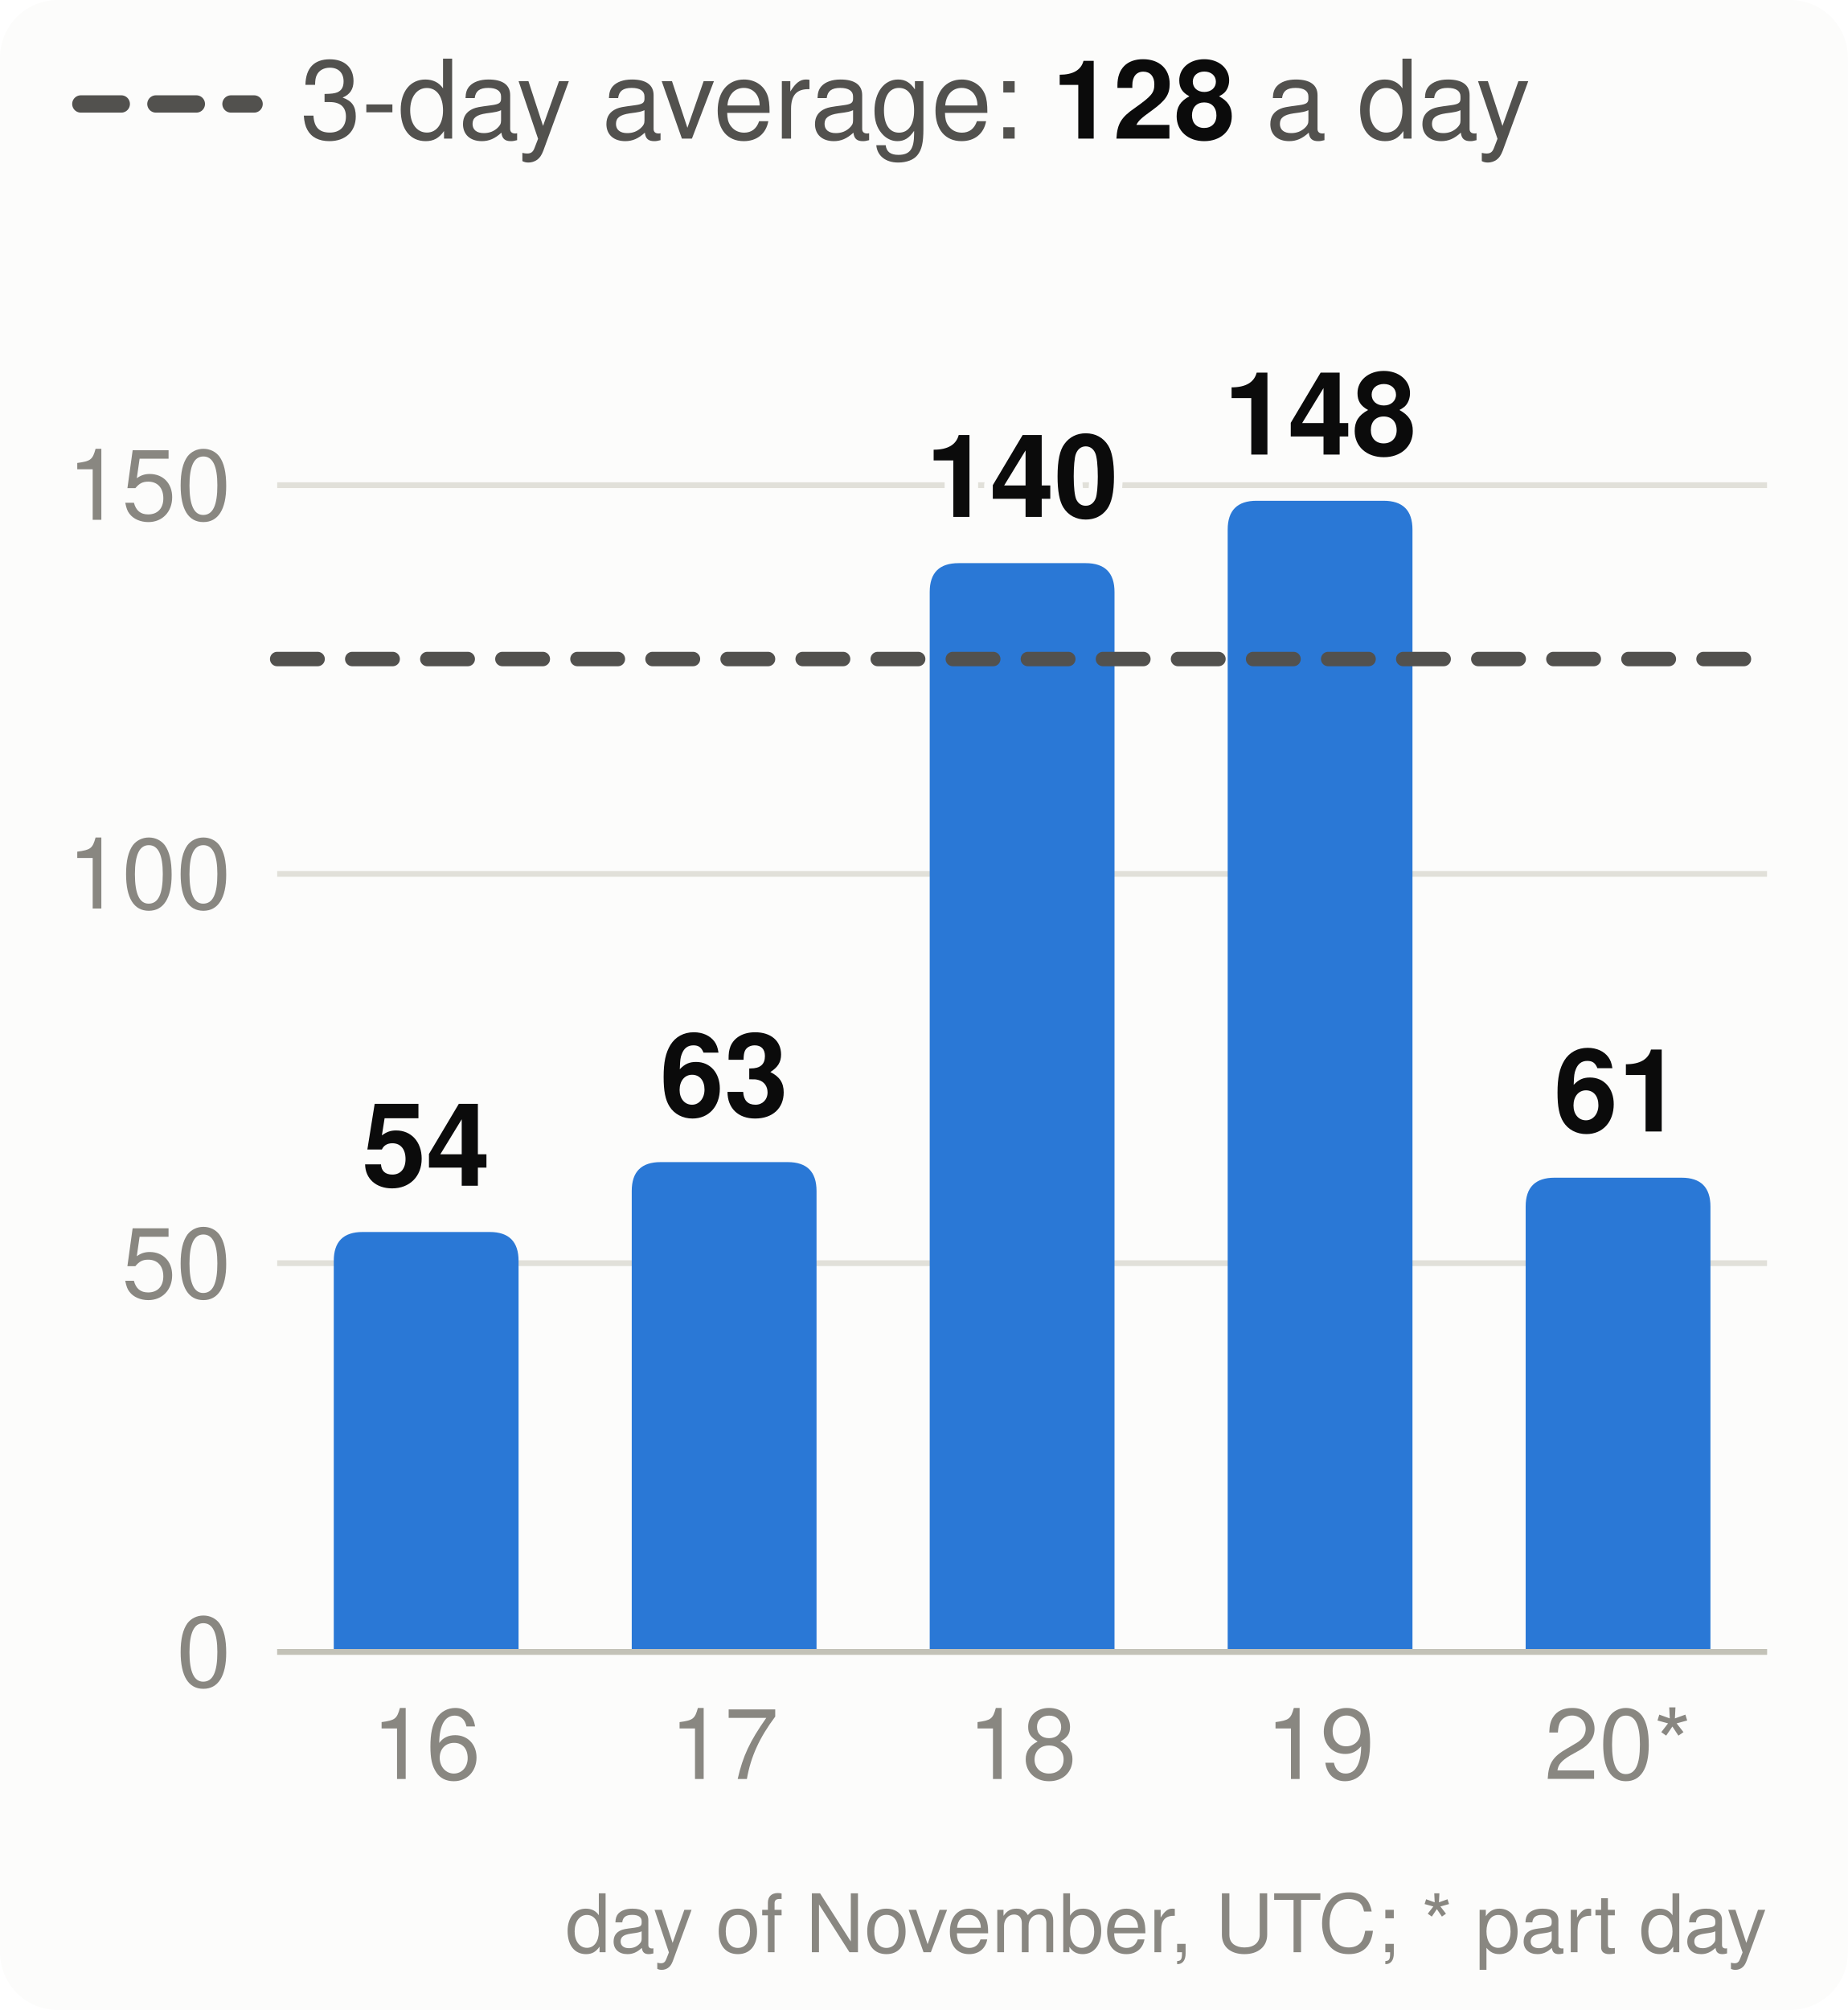
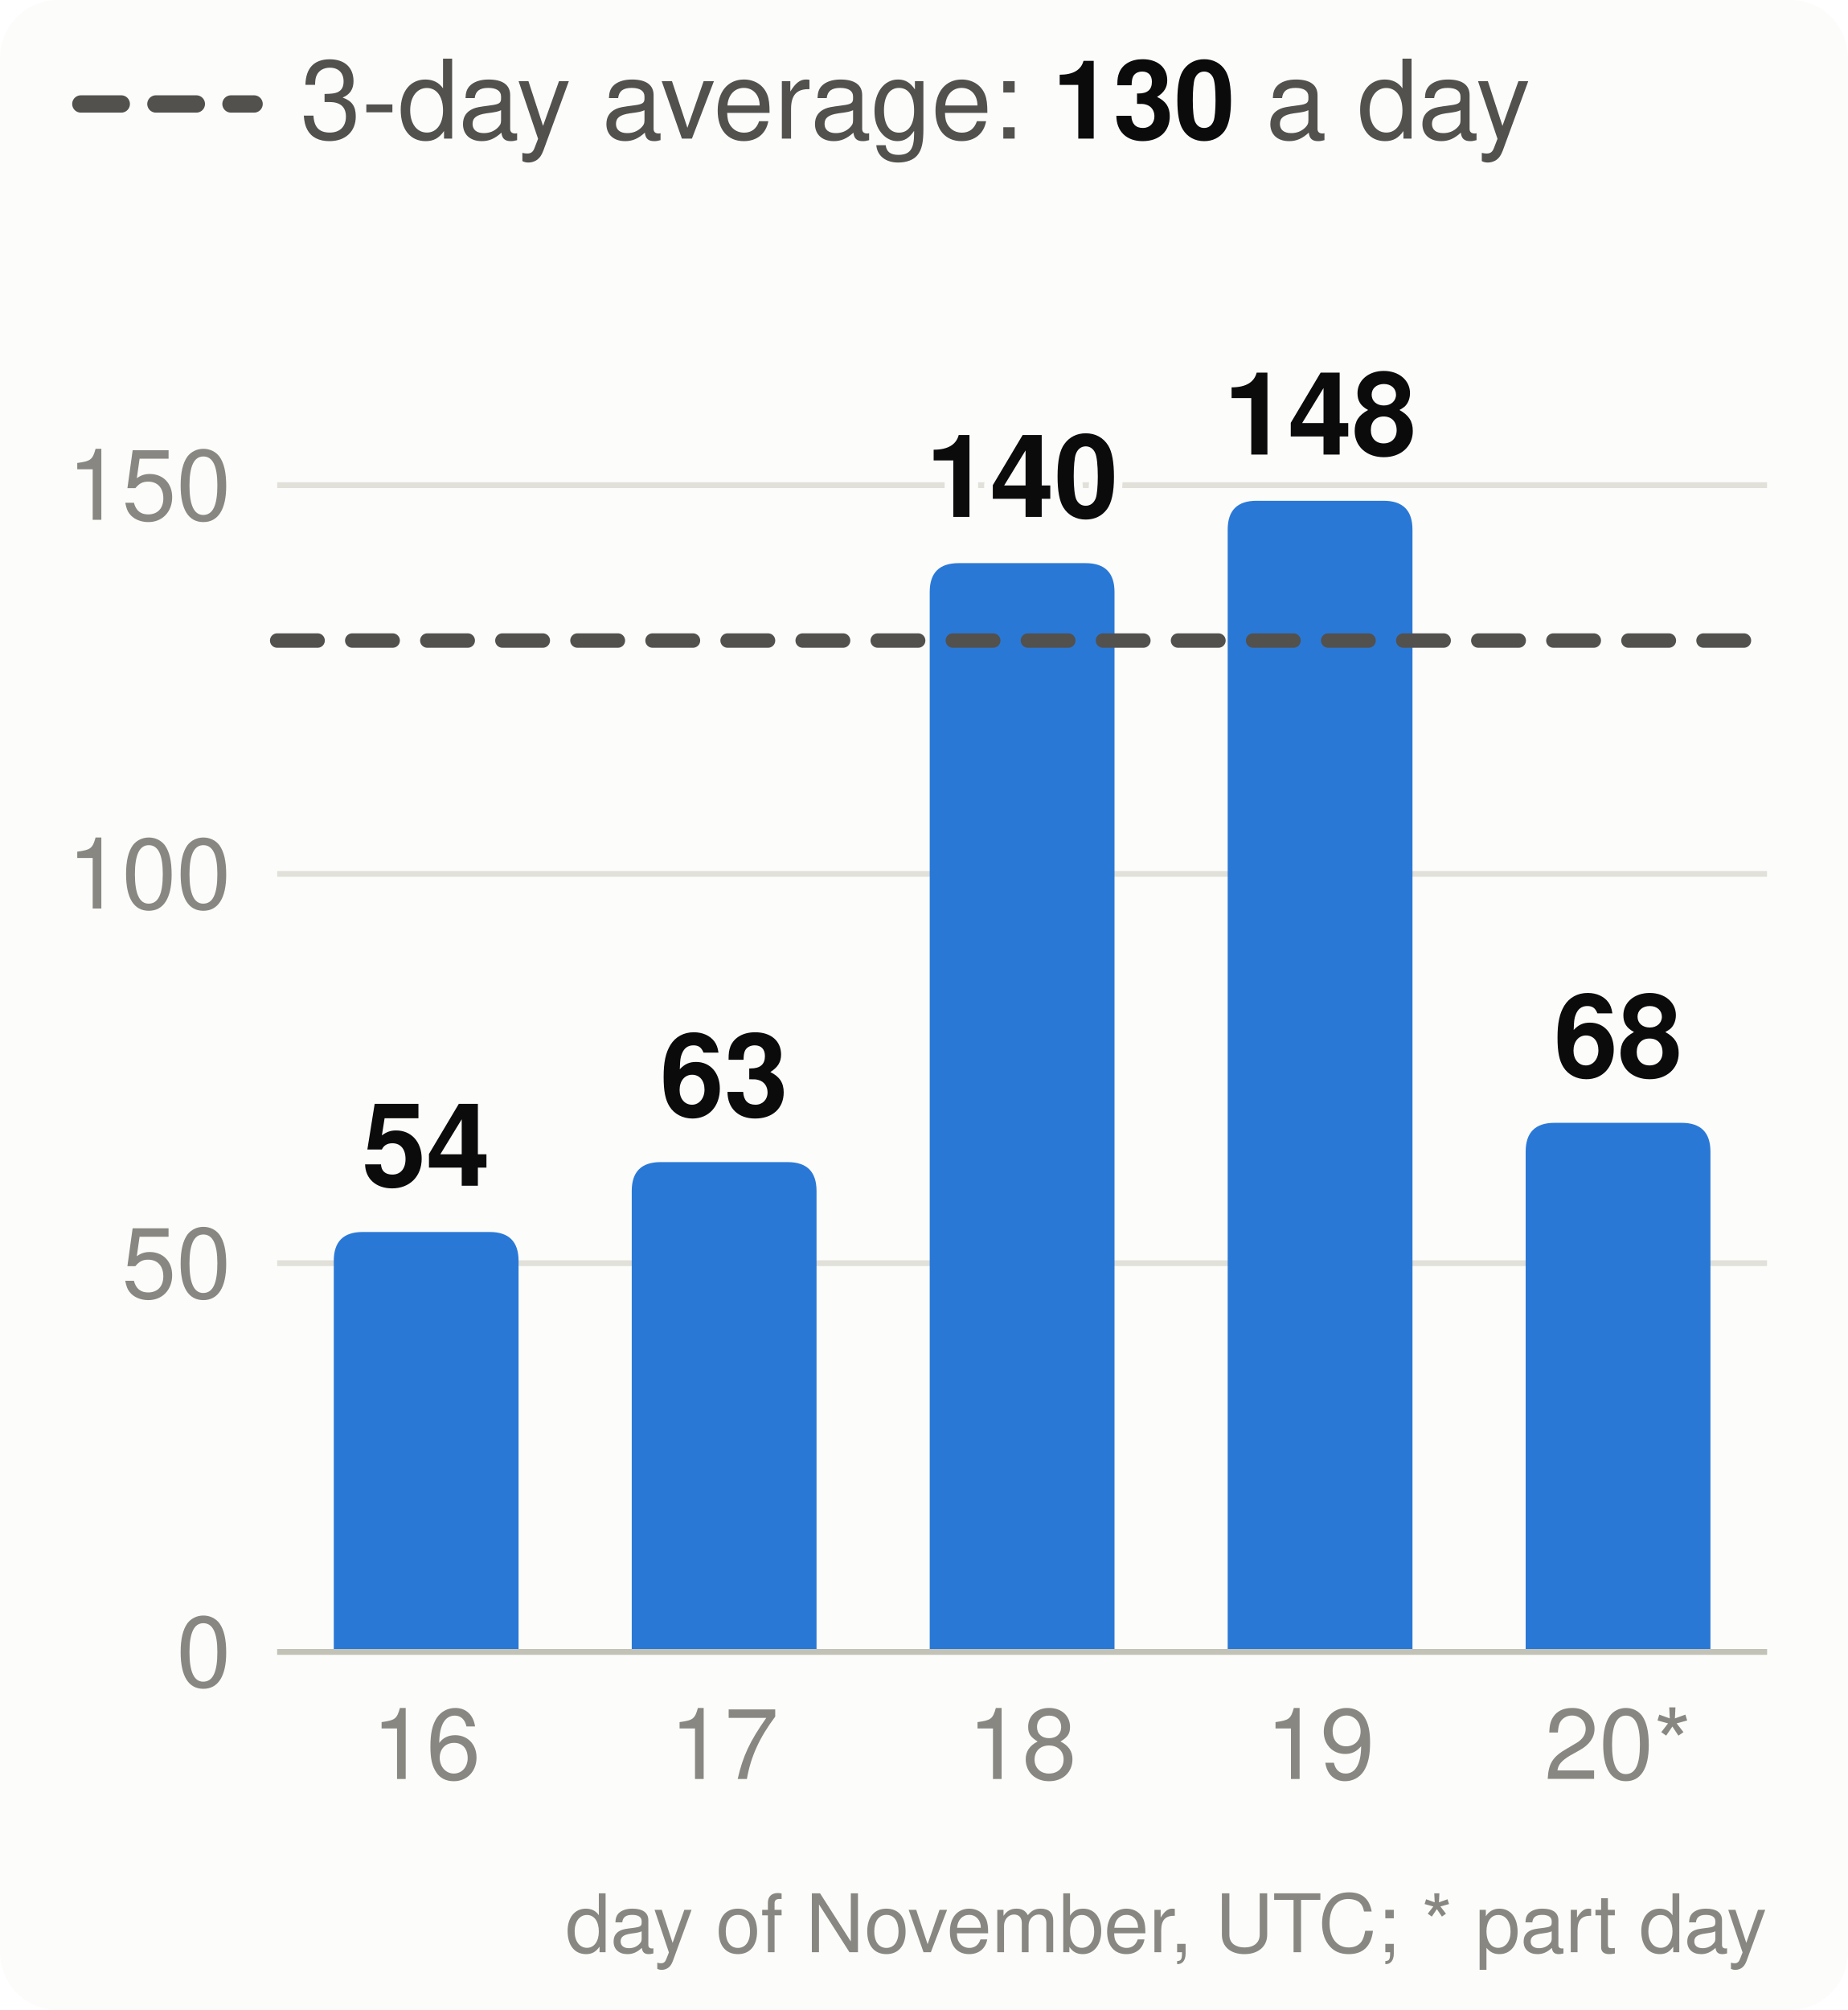
<svg xmlns="http://www.w3.org/2000/svg" viewBox="0 0 320 348" width="320" height="348" font-family="system-ui,-apple-system,Segoe UI,Helvetica,Arial,sans-serif" font-size="18" role="img" aria-label="Velocity: story points merged per day, the 3-day average and the pace needed">
  <style>.h{paint-order:stroke;stroke:#fcfcfb;stroke-width:3px;stroke-linejoin:round}.rg{stroke:#fcfcfb}@media (prefers-color-scheme: dark){.bg{fill:#1a1a19}.t1{fill:#f0efec}.t2{fill:#c3c2b7}.gr{stroke:#2c2c2a}.ax{stroke:#383835}.ld{stroke:#383835}.br{stroke:#c3c2b7}.m{stroke:#3987e5}.dp{stroke:#d95926}.v{stroke:#199e70}.i2{stroke:#c3c2b7}.i1{stroke:#f0efec}.f1{fill:#3987e5}.f2{fill:#d95926}.f3{fill:#199e70}.f4{fill:#c98500}.ev{fill:#c3c2b7}.inv{fill:#1a1a19}.done{fill:#cde2fb}.todo{fill:#52514e}.tile{fill:#262624}.h,.rg{stroke:#1a1a19}}</style>
  <rect width="320" height="348" rx="10" class="bg" fill="#fcfcfb" />
  <line x1="14" x2="44" y1="18" y2="18" class="i2" stroke="#52514e" stroke-width="3" stroke-dasharray="7 6" stroke-linecap="round" />
-   <text x="52" y="24" class="t2" fill="#52514e" font-size="19">3-day average: <tspan class="t1" fill="#0b0b0b" font-weight="700">128</tspan> a day</text>
+   <text x="52" y="24" class="t2" fill="#52514e" font-size="19">3-day average: <tspan class="t1" fill="#0b0b0b" font-weight="700">130</tspan> a day</text>
  <line x1="48" x2="306" y1="286.0" y2="286.0" class="gr" stroke="#e1e0d9" />
  <text x="40" y="292.0" text-anchor="end" class="t3" fill="#898781" font-size="17">0</text>
  <line x1="48" x2="306" y1="218.7" y2="218.7" class="gr" stroke="#e1e0d9" />
  <text x="40" y="224.7" text-anchor="end" class="t3" fill="#898781" font-size="17">50</text>
  <line x1="48" x2="306" y1="151.3" y2="151.3" class="gr" stroke="#e1e0d9" />
  <text x="40" y="157.3" text-anchor="end" class="t3" fill="#898781" font-size="17">100</text>
  <line x1="48" x2="306" y1="84.0" y2="84.0" class="gr" stroke="#e1e0d9" />
  <text x="40" y="90.0" text-anchor="end" class="t3" fill="#898781" font-size="17">150</text>
  <path d="M57.8,286.0V218.3Q57.8,213.3 62.8,213.3H84.8Q89.8,213.3 89.8,218.3V286.0Z" class="f1" fill="#2a78d6" />
  <text x="73.8" y="205.3" text-anchor="middle" class="t1 h" fill="#0b0b0b" font-size="20" font-weight="700">54</text>
  <text x="73.8" y="308" text-anchor="middle" class="t3" fill="#898781" font-size="17">16</text>
  <path d="M109.4,286.0V206.2Q109.4,201.2 114.4,201.2H136.4Q141.4,201.2 141.4,206.2V286.0Z" class="f1" fill="#2a78d6" />
  <text x="125.4" y="193.2" text-anchor="middle" class="t1 h" fill="#0b0b0b" font-size="20" font-weight="700">63</text>
  <text x="125.4" y="308" text-anchor="middle" class="t3" fill="#898781" font-size="17">17</text>
  <path d="M161.0,286.0V102.5Q161.0,97.5 166.0,97.5H188.0Q193.0,97.5 193.0,102.5V286.0Z" class="f1" fill="#2a78d6" />
  <text x="177.0" y="89.5" text-anchor="middle" class="t1 h" fill="#0b0b0b" font-size="20" font-weight="700">140</text>
  <text x="177.0" y="308" text-anchor="middle" class="t3" fill="#898781" font-size="17">18</text>
  <path d="M212.6,286.0V91.7Q212.6,86.7 217.6,86.7H239.6Q244.6,86.7 244.6,91.7V286.0Z" class="f1" fill="#2a78d6" />
  <text x="228.6" y="78.7" text-anchor="middle" class="t1 h" fill="#0b0b0b" font-size="20" font-weight="700">148</text>
  <text x="228.6" y="308" text-anchor="middle" class="t3" fill="#898781" font-size="17">19</text>
-   <path d="M264.2,286.0V208.9Q264.2,203.9 269.2,203.9H291.2Q296.2,203.9 296.2,208.9V286.0Z" class="f1" fill="#2a78d6" />
-   <text x="280.2" y="195.9" text-anchor="middle" class="t1 h" fill="#0b0b0b" font-size="20" font-weight="700">61</text>
+   <path d="M264.2,286.0V199.4Q264.2,194.4 269.2,194.4H291.2Q296.2,194.4 296.2,199.4V286.0Z" class="f1" fill="#2a78d6" />
+   <text x="280.2" y="186.4" text-anchor="middle" class="t1 h" fill="#0b0b0b" font-size="20" font-weight="700">68</text>
  <text x="280.2" y="308" text-anchor="middle" class="t3" fill="#898781" font-size="17">20*</text>
  <line x1="48" x2="306" y1="286.0" y2="286.0" class="ax" stroke="#c3c2b7" />
-   <line x1="48" x2="306" y1="114.1" y2="114.1" class="i2" stroke="#52514e" stroke-width="2.5" stroke-dasharray="7 6" stroke-linecap="round" />
+   <line x1="48" x2="306" y1="110.9" y2="110.9" class="i2" stroke="#52514e" stroke-width="2.5" stroke-dasharray="7 6" stroke-linecap="round" />
  <text x="306" y="338" text-anchor="end" class="t3" fill="#898781" font-size="14">day of November, UTC; * part day</text>
</svg>
